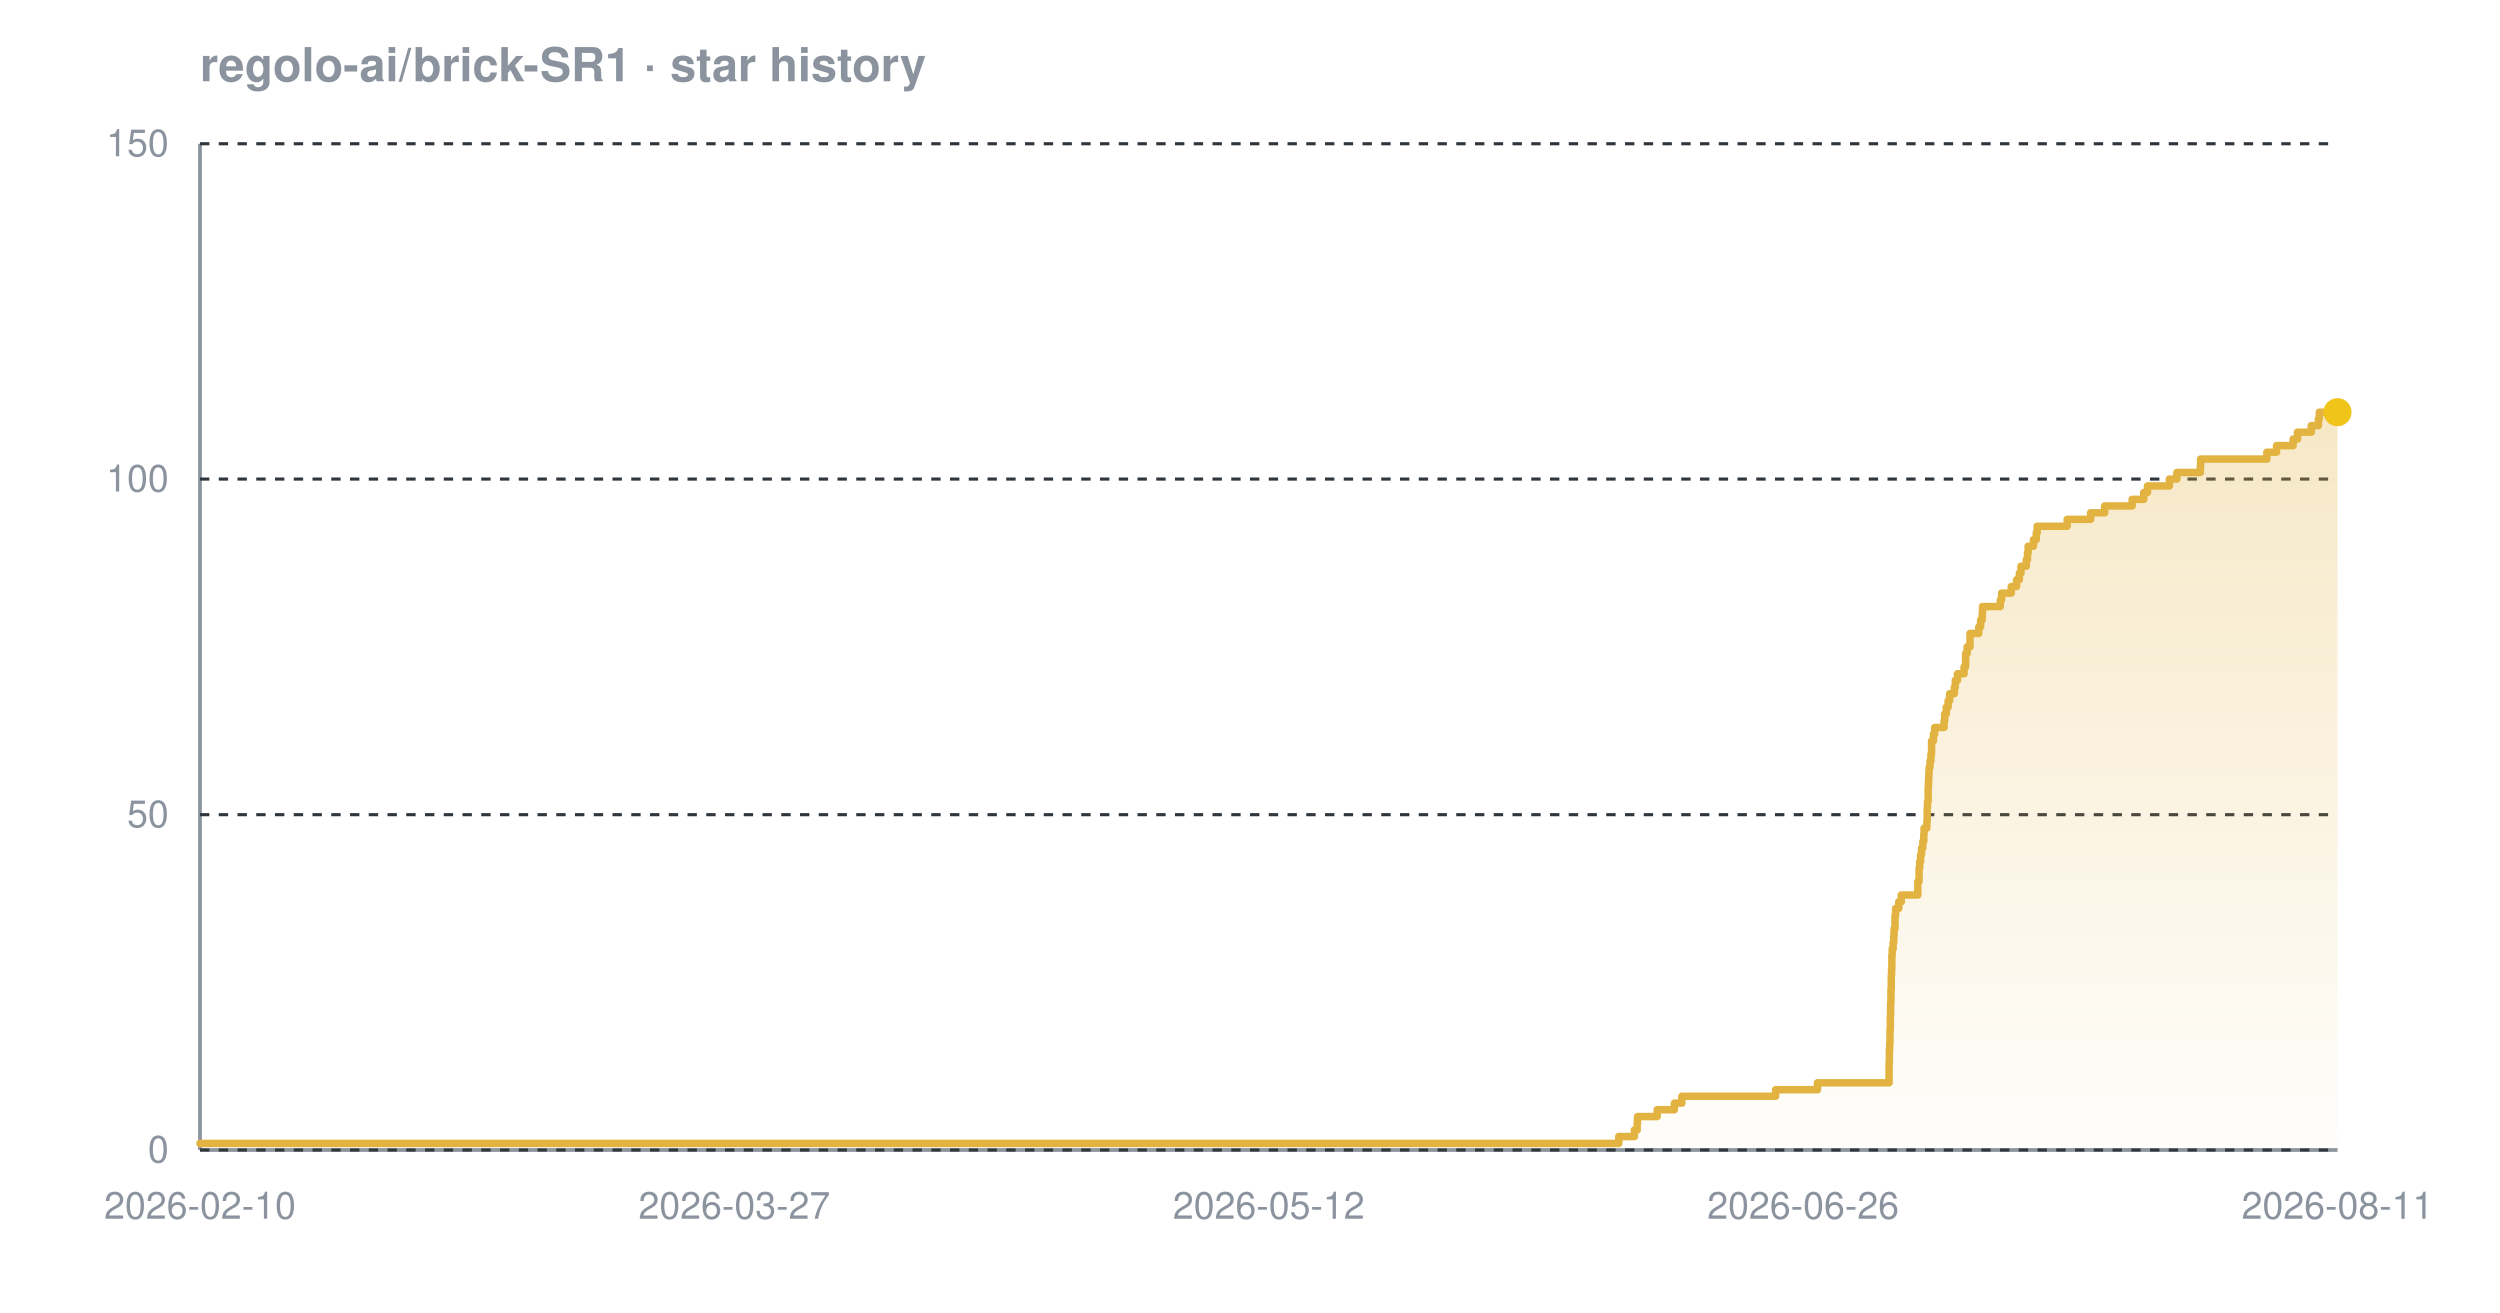
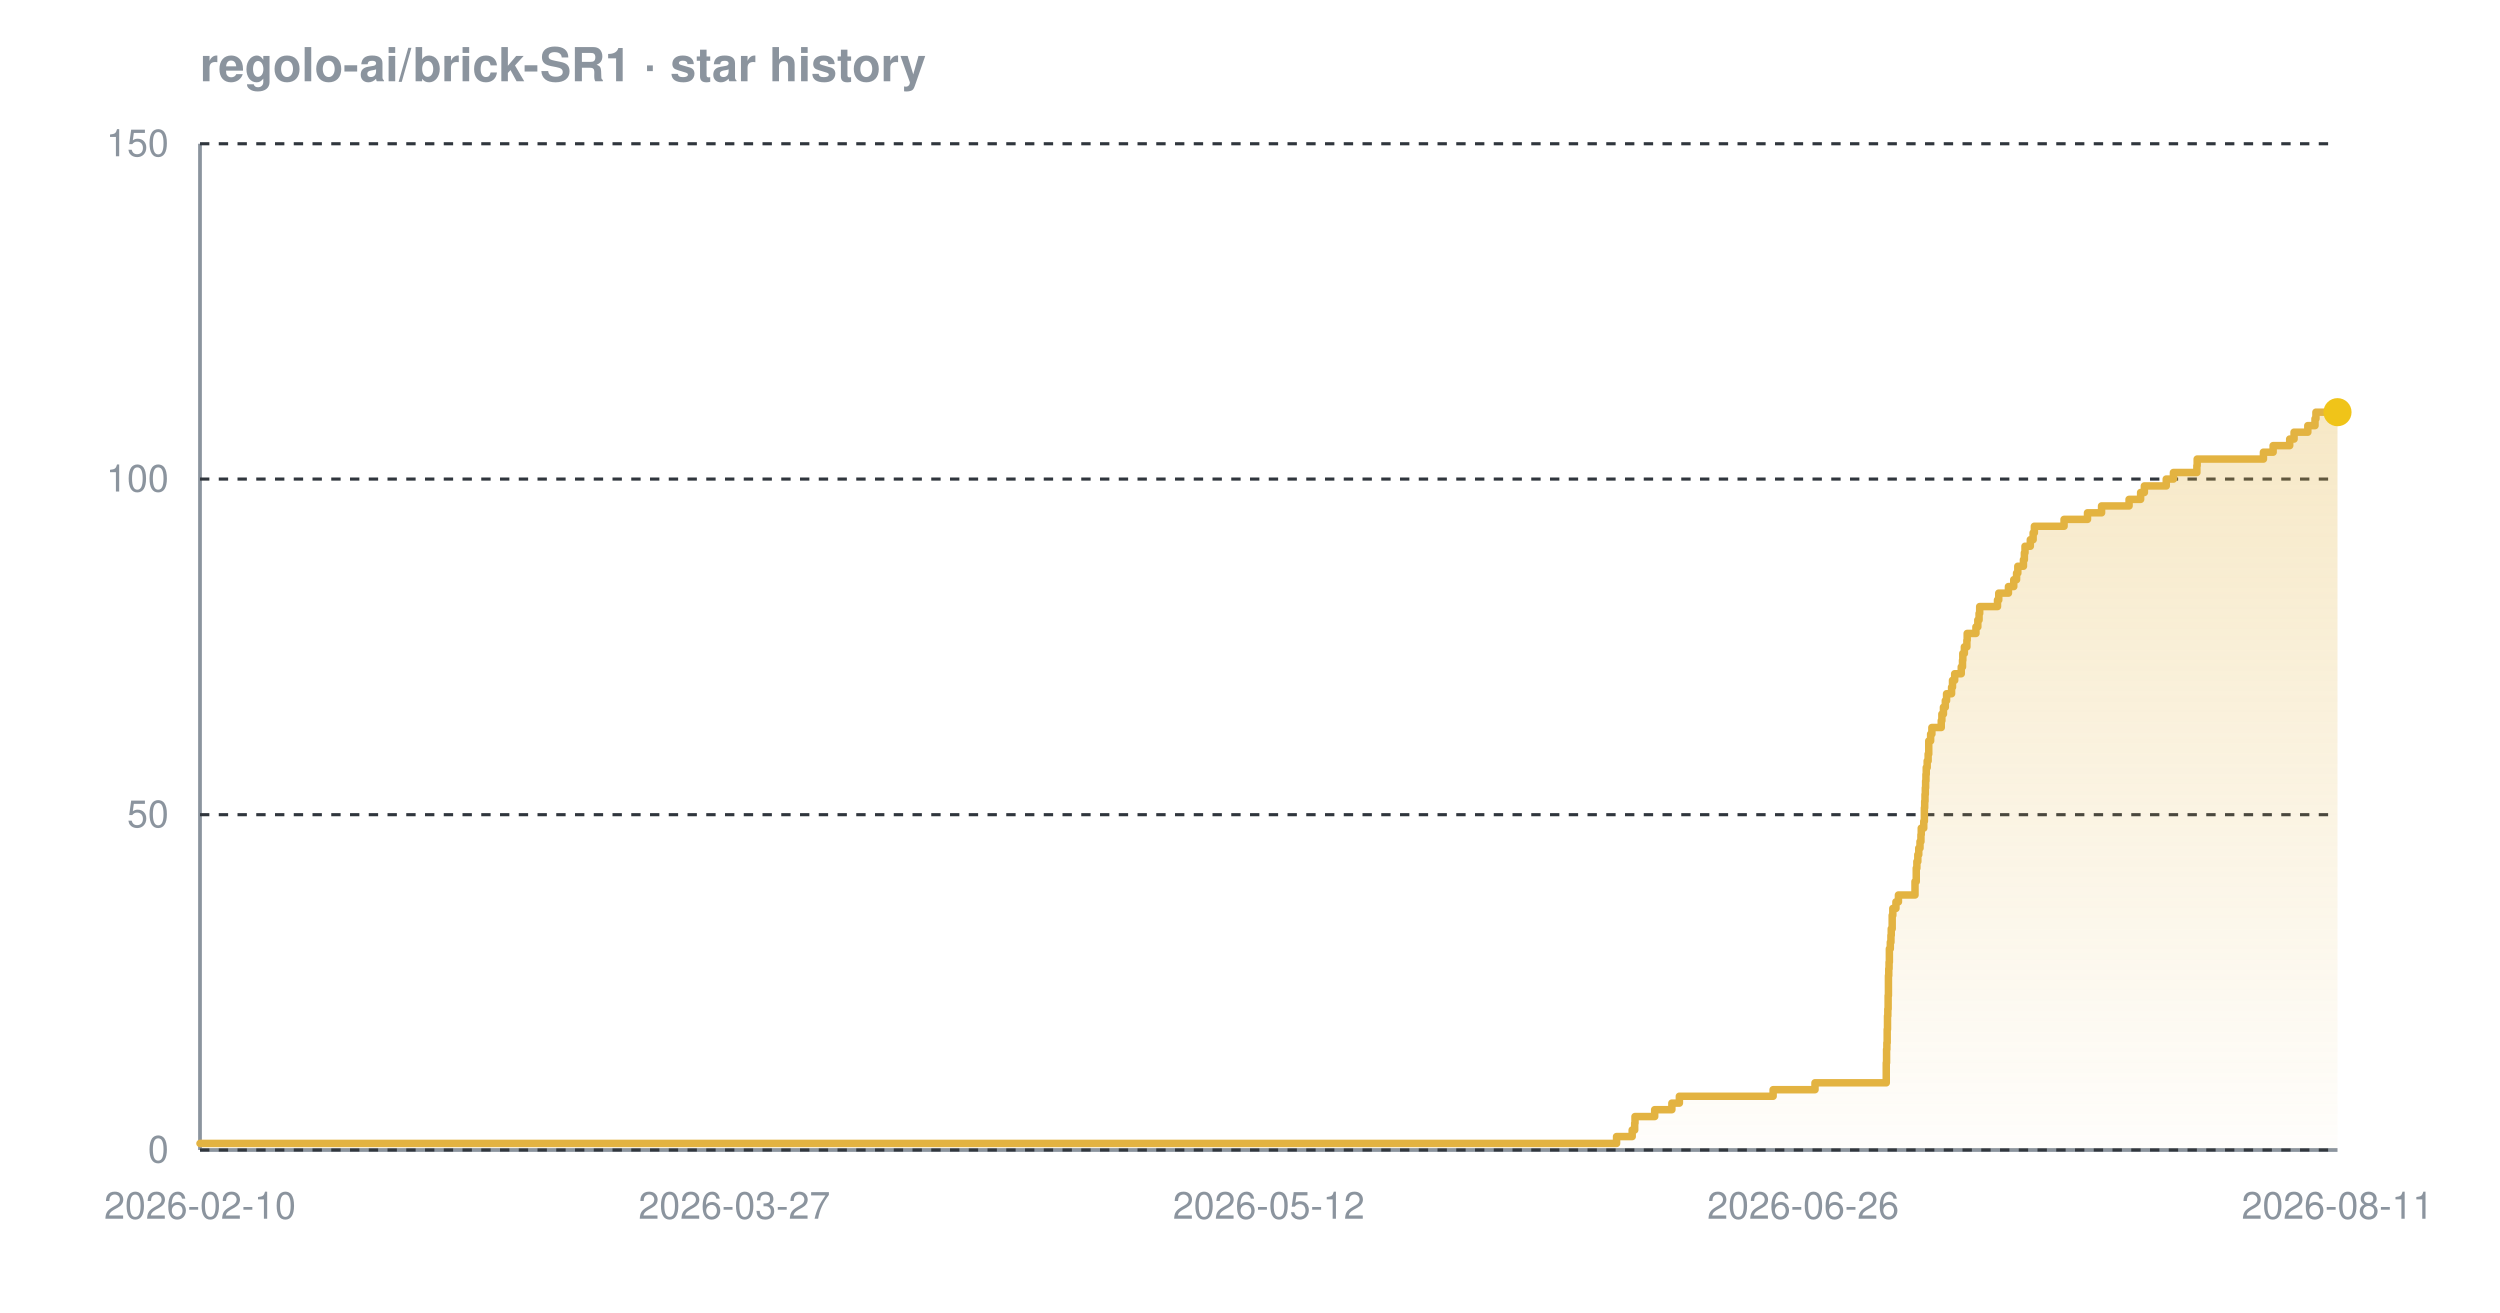
<svg xmlns="http://www.w3.org/2000/svg" width="800" height="420" viewBox="0 0 800 420" font-family="-apple-system,BlinkMacSystemFont,'Segoe UI',Helvetica,Arial,sans-serif" role="img" aria-label="Star history chart for regolo-ai/brick-SR1">
  <defs>
    <linearGradient id="grad-dark" x1="0" y1="0" x2="0" y2="1">
      <stop offset="0%" stop-color="#e3b341" stop-opacity="0.30" />
      <stop offset="100%" stop-color="#e3b341" stop-opacity="0.02" />
    </linearGradient>
  </defs>
  <text x="64" y="26" font-size="15" font-weight="600" fill="#8b949e">regolo-ai/brick-SR1 · star history</text>
  <line x1="64" y1="368" x2="748" y2="368" stroke="#8b949e" stroke-width="1.2" />
  <line x1="64" y1="46" x2="64" y2="368" stroke="#8b949e" stroke-width="1.2" />
  <line x1="64" y1="368.0" x2="748" y2="368.0" stroke="#30363d" stroke-width="1" stroke-dasharray="3 3" />
  <line x1="64" y1="260.7" x2="748" y2="260.7" stroke="#30363d" stroke-width="1" stroke-dasharray="3 3" />
  <line x1="64" y1="153.3" x2="748" y2="153.3" stroke="#30363d" stroke-width="1" stroke-dasharray="3 3" />
  <line x1="64" y1="46.0" x2="748" y2="46.0" stroke="#30363d" stroke-width="1" stroke-dasharray="3 3" />
-   <path d="M 64.0 365.9 L 518.0 365.9 L 518.0 363.7 L 523.0 363.7 L 523.0 361.6 L 523.9 361.6 L 523.9 359.4 L 524.0 359.4 L 524.0 357.3 L 530.3 357.3 L 530.3 355.1 L 535.8 355.1 L 535.8 353.0 L 538.2 353.0 L 538.2 350.8 L 568.2 350.8 L 568.2 348.7 L 581.6 348.7 L 581.6 346.5 L 604.5 346.5 L 604.5 344.4 L 604.5 344.4 L 604.5 342.2 L 604.5 342.2 L 604.5 340.1 L 604.6 340.1 L 604.6 337.9 L 604.6 337.9 L 604.6 335.8 L 604.7 335.8 L 604.7 333.7 L 604.8 333.7 L 604.8 331.5 L 604.8 331.5 L 604.8 329.4 L 604.9 329.4 L 604.9 327.2 L 604.9 327.2 L 604.9 325.1 L 605.0 325.1 L 605.0 322.9 L 605.0 322.9 L 605.0 320.8 L 605.1 320.8 L 605.1 318.6 L 605.1 318.6 L 605.1 316.5 L 605.2 316.5 L 605.2 314.3 L 605.2 314.3 L 605.2 312.2 L 605.3 312.2 L 605.3 310.0 L 605.4 310.0 L 605.4 307.9 L 605.4 307.9 L 605.4 305.7 L 605.5 305.7 L 605.5 303.6 L 605.8 303.6 L 605.8 301.5 L 606.0 301.5 L 606.0 299.3 L 606.1 299.3 L 606.1 297.2 L 606.4 297.2 L 606.4 295.0 L 606.4 295.0 L 606.4 292.9 L 606.6 292.9 L 606.6 290.7 L 607.6 290.7 L 607.6 288.6 L 608.4 288.6 L 608.4 286.4 L 613.7 286.4 L 613.7 284.3 L 613.7 284.3 L 613.7 282.1 L 614.1 282.1 L 614.1 280.0 L 614.1 280.0 L 614.1 277.8 L 614.3 277.8 L 614.3 275.7 L 614.6 275.7 L 614.6 273.5 L 614.9 273.5 L 614.9 271.4 L 615.3 271.4 L 615.3 269.3 L 615.6 269.3 L 615.6 267.1 L 615.7 267.1 L 615.7 265.0 L 616.6 265.0 L 616.6 262.8 L 616.7 262.8 L 616.7 260.7 L 616.7 260.7 L 616.7 258.5 L 616.8 258.5 L 616.8 256.4 L 617.0 256.4 L 617.0 254.2 L 617.0 254.2 L 617.0 252.1 L 617.1 252.1 L 617.1 249.9 L 617.2 249.9 L 617.2 247.8 L 617.3 247.8 L 617.3 245.6 L 617.6 245.6 L 617.6 243.5 L 617.9 243.5 L 617.9 241.3 L 618.1 241.3 L 618.1 239.2 L 618.1 239.2 L 618.1 237.1 L 618.7 237.1 L 618.7 234.9 L 619.1 234.9 L 619.1 232.8 L 622.1 232.8 L 622.1 230.6 L 622.3 230.6 L 622.3 228.5 L 622.8 228.5 L 622.8 226.3 L 623.4 226.3 L 623.4 224.2 L 623.9 224.2 L 623.9 222.0 L 625.4 222.0 L 625.4 219.9 L 625.7 219.9 L 625.7 217.7 L 626.4 217.7 L 626.4 215.6 L 628.5 215.6 L 628.5 213.4 L 629.0 213.4 L 629.0 211.3 L 629.0 211.3 L 629.0 209.1 L 629.5 209.1 L 629.5 207.0 L 630.4 207.0 L 630.4 204.9 L 630.4 204.9 L 630.4 202.7 L 633.2 202.7 L 633.2 200.6 L 633.8 200.6 L 633.8 198.4 L 634.3 198.4 L 634.3 196.3 L 634.4 196.3 L 634.4 194.1 L 640.1 194.1 L 640.1 192.0 L 640.5 192.0 L 640.5 189.8 L 643.6 189.8 L 643.6 187.7 L 645.3 187.7 L 645.3 185.5 L 646.2 185.5 L 646.2 183.4 L 646.7 183.4 L 646.7 181.2 L 648.4 181.2 L 648.4 179.1 L 648.8 179.1 L 648.8 176.9 L 649.0 176.9 L 649.0 174.8 L 650.7 174.8 L 650.7 172.7 L 651.6 172.7 L 651.6 170.5 L 651.9 170.5 L 651.9 168.4 L 661.5 168.4 L 661.5 166.2 L 669.0 166.2 L 669.0 164.1 L 673.5 164.1 L 673.5 161.9 L 682.3 161.9 L 682.3 159.8 L 686.0 159.8 L 686.0 157.6 L 687.2 157.6 L 687.2 155.5 L 694.2 155.5 L 694.2 153.3 L 696.6 153.3 L 696.6 151.2 L 704.1 151.2 L 704.1 149.0 L 704.2 149.0 L 704.2 146.9 L 725.4 146.9 L 725.4 144.7 L 728.5 144.7 L 728.5 142.6 L 733.8 142.6 L 733.8 140.5 L 735.2 140.5 L 735.2 138.3 L 739.6 138.3 L 739.6 136.2 L 741.9 136.2 L 741.9 134.0 L 742.2 134.0 L 742.2 131.9 L 748.0 131.9 L 748.0 131.9 L 748.0 368.0 L 64.0 368.0 Z" fill="url(#grad-dark)" />
-   <path d="M 64.0 365.9 L 518.0 365.9 L 518.0 363.7 L 523.0 363.7 L 523.0 361.6 L 523.9 361.6 L 523.9 359.4 L 524.0 359.4 L 524.0 357.3 L 530.3 357.3 L 530.3 355.1 L 535.8 355.1 L 535.8 353.0 L 538.2 353.0 L 538.2 350.8 L 568.2 350.8 L 568.2 348.7 L 581.6 348.7 L 581.6 346.5 L 604.5 346.5 L 604.5 344.4 L 604.5 344.4 L 604.5 342.2 L 604.5 342.2 L 604.5 340.1 L 604.6 340.1 L 604.6 337.9 L 604.6 337.9 L 604.6 335.8 L 604.7 335.8 L 604.7 333.7 L 604.8 333.7 L 604.8 331.5 L 604.8 331.5 L 604.8 329.4 L 604.9 329.4 L 604.9 327.2 L 604.9 327.2 L 604.9 325.1 L 605.0 325.1 L 605.0 322.9 L 605.0 322.9 L 605.0 320.8 L 605.1 320.8 L 605.1 318.6 L 605.1 318.6 L 605.1 316.5 L 605.2 316.5 L 605.2 314.3 L 605.2 314.3 L 605.2 312.2 L 605.3 312.2 L 605.3 310.0 L 605.4 310.0 L 605.4 307.9 L 605.4 307.9 L 605.4 305.7 L 605.5 305.7 L 605.5 303.6 L 605.8 303.6 L 605.8 301.5 L 606.0 301.5 L 606.0 299.3 L 606.1 299.3 L 606.1 297.2 L 606.4 297.2 L 606.4 295.0 L 606.4 295.0 L 606.4 292.9 L 606.6 292.9 L 606.6 290.7 L 607.6 290.7 L 607.6 288.6 L 608.4 288.6 L 608.4 286.4 L 613.7 286.4 L 613.7 284.3 L 613.7 284.3 L 613.7 282.1 L 614.1 282.1 L 614.1 280.0 L 614.1 280.0 L 614.1 277.8 L 614.3 277.8 L 614.3 275.7 L 614.6 275.7 L 614.6 273.5 L 614.9 273.5 L 614.9 271.4 L 615.3 271.4 L 615.3 269.3 L 615.6 269.3 L 615.6 267.1 L 615.7 267.1 L 615.7 265.0 L 616.6 265.0 L 616.6 262.8 L 616.7 262.8 L 616.7 260.7 L 616.7 260.7 L 616.7 258.5 L 616.8 258.5 L 616.8 256.4 L 617.0 256.4 L 617.0 254.2 L 617.0 254.2 L 617.0 252.1 L 617.1 252.1 L 617.1 249.9 L 617.2 249.9 L 617.2 247.8 L 617.3 247.8 L 617.3 245.6 L 617.6 245.6 L 617.6 243.5 L 617.9 243.5 L 617.9 241.3 L 618.1 241.3 L 618.1 239.2 L 618.1 239.2 L 618.1 237.1 L 618.7 237.1 L 618.7 234.9 L 619.1 234.9 L 619.1 232.8 L 622.1 232.8 L 622.1 230.6 L 622.3 230.6 L 622.3 228.5 L 622.8 228.5 L 622.8 226.3 L 623.4 226.3 L 623.4 224.2 L 623.9 224.2 L 623.9 222.0 L 625.4 222.0 L 625.4 219.9 L 625.7 219.9 L 625.7 217.7 L 626.4 217.7 L 626.4 215.6 L 628.5 215.6 L 628.5 213.4 L 629.0 213.4 L 629.0 211.3 L 629.0 211.3 L 629.0 209.1 L 629.5 209.1 L 629.5 207.0 L 630.4 207.0 L 630.4 204.9 L 630.4 204.9 L 630.4 202.7 L 633.2 202.7 L 633.2 200.6 L 633.8 200.6 L 633.8 198.4 L 634.3 198.4 L 634.3 196.3 L 634.4 196.3 L 634.4 194.1 L 640.1 194.1 L 640.1 192.0 L 640.5 192.0 L 640.5 189.8 L 643.6 189.8 L 643.6 187.7 L 645.3 187.7 L 645.3 185.5 L 646.2 185.5 L 646.2 183.4 L 646.7 183.4 L 646.7 181.2 L 648.4 181.2 L 648.4 179.1 L 648.8 179.1 L 648.8 176.9 L 649.0 176.9 L 649.0 174.8 L 650.7 174.8 L 650.7 172.7 L 651.6 172.7 L 651.6 170.5 L 651.9 170.5 L 651.9 168.4 L 661.5 168.4 L 661.5 166.2 L 669.0 166.2 L 669.0 164.1 L 673.5 164.1 L 673.5 161.9 L 682.3 161.9 L 682.3 159.8 L 686.0 159.8 L 686.0 157.6 L 687.2 157.6 L 687.2 155.5 L 694.2 155.5 L 694.2 153.3 L 696.6 153.3 L 696.6 151.2 L 704.1 151.2 L 704.1 149.0 L 704.2 149.0 L 704.2 146.9 L 725.4 146.9 L 725.4 144.7 L 728.5 144.7 L 728.5 142.6 L 733.8 142.6 L 733.8 140.5 L 735.2 140.5 L 735.2 138.3 L 739.6 138.3 L 739.6 136.2 L 741.9 136.2 L 741.9 134.0 L 742.2 134.0 L 742.2 131.9 L 748.0 131.9 L 748.0 131.9" fill="none" stroke="#e3b341" stroke-width="2.4" stroke-linejoin="round" stroke-linecap="round" />
+   <path d="M 64.0 365.9 L 517.3 365.9 L 517.3 363.7 L 522.3 363.7 L 522.3 361.6 L 523.1 361.6 L 523.1 359.4 L 523.2 359.4 L 523.2 357.3 L 529.5 357.3 L 529.5 355.1 L 535.0 355.1 L 535.0 353.0 L 537.4 353.0 L 537.4 350.8 L 567.4 350.8 L 567.4 348.7 L 580.8 348.7 L 580.8 346.5 L 603.6 346.5 L 603.6 344.4 L 603.6 344.4 L 603.6 342.2 L 603.6 342.2 L 603.6 340.1 L 603.7 340.1 L 603.7 337.9 L 603.7 337.9 L 603.7 335.8 L 603.8 335.8 L 603.8 333.7 L 603.9 333.7 L 603.9 331.5 L 603.9 331.5 L 603.9 329.4 L 604.0 329.4 L 604.0 327.2 L 604.0 327.2 L 604.0 325.1 L 604.1 325.1 L 604.1 322.9 L 604.2 322.9 L 604.2 320.8 L 604.2 320.8 L 604.2 318.6 L 604.3 318.6 L 604.3 316.5 L 604.3 316.5 L 604.3 314.3 L 604.3 314.3 L 604.3 312.2 L 604.4 312.2 L 604.4 310.0 L 604.5 310.0 L 604.5 307.9 L 604.6 307.9 L 604.6 305.7 L 604.6 305.7 L 604.6 303.6 L 604.9 303.6 L 604.9 301.5 L 605.1 301.5 L 605.1 299.3 L 605.2 299.3 L 605.2 297.2 L 605.5 297.2 L 605.5 295.0 L 605.5 295.0 L 605.5 292.9 L 605.7 292.9 L 605.7 290.7 L 606.7 290.7 L 606.7 288.6 L 607.5 288.6 L 607.5 286.4 L 612.8 286.4 L 612.8 284.3 L 612.8 284.3 L 612.8 282.1 L 613.2 282.1 L 613.2 280.0 L 613.2 280.0 L 613.2 277.8 L 613.4 277.8 L 613.4 275.7 L 613.7 275.7 L 613.7 273.5 L 614.0 273.5 L 614.0 271.4 L 614.4 271.4 L 614.4 269.3 L 614.7 269.3 L 614.7 267.1 L 614.8 267.1 L 614.8 265.0 L 615.6 265.0 L 615.6 262.8 L 615.8 262.8 L 615.8 260.7 L 615.8 260.7 L 615.8 258.5 L 615.9 258.5 L 615.9 256.4 L 616.0 256.4 L 616.0 254.2 L 616.1 254.2 L 616.1 252.1 L 616.2 252.1 L 616.2 249.9 L 616.3 249.9 L 616.3 247.8 L 616.4 247.8 L 616.4 245.6 L 616.7 245.6 L 616.7 243.5 L 617.0 243.5 L 617.0 241.3 L 617.2 241.3 L 617.2 239.2 L 617.2 239.2 L 617.2 237.1 L 617.8 237.1 L 617.8 234.9 L 618.2 234.9 L 618.2 232.8 L 621.2 232.8 L 621.2 230.6 L 621.4 230.6 L 621.4 228.5 L 621.9 228.5 L 621.9 226.3 L 622.5 226.3 L 622.5 224.2 L 622.9 224.2 L 622.9 222.0 L 624.5 222.0 L 624.5 219.9 L 624.8 219.9 L 624.8 217.7 L 625.5 217.7 L 625.5 215.6 L 627.6 215.6 L 627.6 213.4 L 628.0 213.4 L 628.0 211.3 L 628.1 211.3 L 628.1 209.1 L 628.6 209.1 L 628.6 207.0 L 629.4 207.0 L 629.4 204.9 L 629.5 204.9 L 629.5 202.7 L 632.3 202.7 L 632.3 200.6 L 632.9 200.6 L 632.9 198.4 L 633.3 198.4 L 633.3 196.3 L 633.5 196.3 L 633.5 194.1 L 639.2 194.1 L 639.2 192.0 L 639.6 192.0 L 639.6 189.8 L 642.7 189.8 L 642.7 187.7 L 644.4 187.7 L 644.4 185.5 L 645.3 185.5 L 645.3 183.4 L 645.7 183.4 L 645.7 181.2 L 647.5 181.2 L 647.5 179.1 L 647.8 179.1 L 647.8 176.9 L 648.0 176.9 L 648.0 174.8 L 649.7 174.8 L 649.7 172.7 L 650.6 172.7 L 650.6 170.5 L 651.0 170.5 L 651.0 168.4 L 660.5 168.4 L 660.5 166.2 L 668.0 166.2 L 668.0 164.1 L 672.5 164.1 L 672.5 161.9 L 681.3 161.9 L 681.3 159.8 L 685.0 159.8 L 685.0 157.6 L 686.2 157.6 L 686.2 155.5 L 693.2 155.5 L 693.2 153.3 L 695.5 153.3 L 695.5 151.2 L 703.0 151.2 L 703.0 149.0 L 703.1 149.0 L 703.1 146.9 L 724.3 146.9 L 724.3 144.7 L 727.4 144.7 L 727.4 142.6 L 732.7 142.6 L 732.7 140.5 L 734.1 140.5 L 734.1 138.3 L 738.5 138.3 L 738.5 136.2 L 740.8 136.2 L 740.8 134.0 L 741.1 134.0 L 741.1 131.9 L 748.0 131.9 L 748.0 131.9 L 748.0 368.0 L 64.0 368.0 Z" fill="url(#grad-dark)" />
+   <path d="M 64.0 365.9 L 517.3 365.9 L 517.3 363.7 L 522.3 363.7 L 522.3 361.6 L 523.1 361.6 L 523.1 359.4 L 523.2 359.4 L 523.2 357.3 L 529.5 357.3 L 529.5 355.1 L 535.0 355.1 L 535.0 353.0 L 537.4 353.0 L 537.4 350.8 L 567.4 350.8 L 567.4 348.7 L 580.8 348.7 L 580.8 346.5 L 603.6 346.5 L 603.6 344.4 L 603.6 344.4 L 603.6 342.2 L 603.6 342.2 L 603.6 340.1 L 603.7 340.1 L 603.7 337.9 L 603.7 337.9 L 603.7 335.8 L 603.8 335.8 L 603.8 333.7 L 603.9 333.7 L 603.9 331.5 L 603.9 331.5 L 603.9 329.4 L 604.0 329.4 L 604.0 327.2 L 604.0 327.2 L 604.0 325.1 L 604.1 325.1 L 604.1 322.9 L 604.2 322.9 L 604.2 320.8 L 604.2 320.8 L 604.2 318.6 L 604.3 318.6 L 604.3 316.5 L 604.3 316.5 L 604.3 314.3 L 604.3 314.3 L 604.3 312.2 L 604.4 312.2 L 604.4 310.0 L 604.5 310.0 L 604.5 307.9 L 604.6 307.9 L 604.6 305.7 L 604.6 305.7 L 604.6 303.6 L 604.9 303.6 L 604.9 301.5 L 605.1 301.5 L 605.1 299.3 L 605.2 299.3 L 605.2 297.2 L 605.5 297.2 L 605.5 295.0 L 605.5 295.0 L 605.5 292.9 L 605.7 292.9 L 605.7 290.7 L 606.7 290.7 L 606.7 288.6 L 607.5 288.6 L 607.5 286.4 L 612.8 286.4 L 612.8 284.3 L 612.8 284.3 L 612.8 282.1 L 613.2 282.1 L 613.2 280.0 L 613.2 280.0 L 613.2 277.8 L 613.4 277.8 L 613.4 275.7 L 613.7 275.7 L 613.7 273.5 L 614.0 273.5 L 614.0 271.4 L 614.4 271.4 L 614.4 269.3 L 614.7 269.3 L 614.7 267.1 L 614.8 267.1 L 614.8 265.0 L 615.6 265.0 L 615.6 262.8 L 615.8 262.8 L 615.8 260.7 L 615.8 260.7 L 615.8 258.5 L 615.9 258.5 L 615.9 256.4 L 616.0 256.4 L 616.0 254.2 L 616.1 254.2 L 616.1 252.1 L 616.2 252.1 L 616.2 249.9 L 616.3 249.9 L 616.3 247.8 L 616.4 247.8 L 616.4 245.6 L 616.7 245.6 L 616.7 243.5 L 617.0 243.5 L 617.0 241.3 L 617.2 241.3 L 617.2 239.2 L 617.2 239.2 L 617.2 237.1 L 617.8 237.1 L 617.8 234.9 L 618.2 234.9 L 618.2 232.8 L 621.2 232.8 L 621.2 230.6 L 621.4 230.6 L 621.4 228.5 L 621.9 228.5 L 621.9 226.3 L 622.5 226.3 L 622.5 224.2 L 622.9 224.2 L 622.9 222.0 L 624.5 222.0 L 624.5 219.9 L 624.8 219.9 L 624.8 217.7 L 625.5 217.7 L 625.5 215.6 L 627.6 215.6 L 627.6 213.4 L 628.0 213.4 L 628.0 211.3 L 628.1 211.3 L 628.1 209.1 L 628.6 209.1 L 628.6 207.0 L 629.4 207.0 L 629.4 204.9 L 629.5 204.9 L 629.5 202.7 L 632.3 202.7 L 632.3 200.6 L 632.9 200.6 L 632.9 198.4 L 633.3 198.4 L 633.3 196.3 L 633.5 196.3 L 633.5 194.1 L 639.2 194.1 L 639.2 192.0 L 639.6 192.0 L 639.6 189.8 L 642.7 189.8 L 642.7 187.7 L 644.4 187.7 L 644.4 185.5 L 645.3 185.5 L 645.3 183.4 L 645.7 183.4 L 645.7 181.2 L 647.5 181.2 L 647.5 179.1 L 647.8 179.1 L 647.8 176.9 L 648.0 176.9 L 648.0 174.8 L 649.7 174.8 L 649.7 172.7 L 650.6 172.7 L 650.6 170.5 L 651.0 170.5 L 651.0 168.4 L 660.5 168.4 L 660.5 166.2 L 668.0 166.2 L 668.0 164.1 L 672.5 164.1 L 672.5 161.9 L 681.3 161.9 L 681.3 159.8 L 685.0 159.8 L 685.0 157.6 L 686.2 157.6 L 686.2 155.5 L 693.2 155.5 L 693.2 153.3 L 695.5 153.3 L 695.5 151.2 L 703.0 151.2 L 703.0 149.0 L 703.1 149.0 L 703.1 146.9 L 724.3 146.9 L 724.3 144.7 L 727.4 144.7 L 727.4 142.6 L 732.7 142.6 L 732.7 140.5 L 734.1 140.5 L 734.1 138.3 L 738.5 138.3 L 738.5 136.2 L 740.8 136.2 L 740.8 134.0 L 741.1 134.0 L 741.1 131.9 L 748.0 131.9 L 748.0 131.9" fill="none" stroke="#e3b341" stroke-width="2.4" stroke-linejoin="round" stroke-linecap="round" />
  <circle cx="748.0" cy="131.9" r="4.5" fill="#f0c419" />
  <text x="54" y="372.0" text-anchor="end" font-size="12" fill="#8b949e">0</text>
  <text x="54" y="264.7" text-anchor="end" font-size="12" fill="#8b949e">50</text>
  <text x="54" y="157.3" text-anchor="end" font-size="12" fill="#8b949e">100</text>
  <text x="54" y="50.0" text-anchor="end" font-size="12" fill="#8b949e">150</text>
  <text x="64.0" y="390" text-anchor="middle" font-size="12" fill="#8b949e">2026-02-10</text>
  <text x="235.0" y="390" text-anchor="middle" font-size="12" fill="#8b949e">2026-03-27</text>
  <text x="406.0" y="390" text-anchor="middle" font-size="12" fill="#8b949e">2026-05-12</text>
  <text x="577.0" y="390" text-anchor="middle" font-size="12" fill="#8b949e">2026-06-26</text>
  <text x="748.0" y="390" text-anchor="middle" font-size="12" fill="#8b949e">2026-08-11</text>
</svg>
